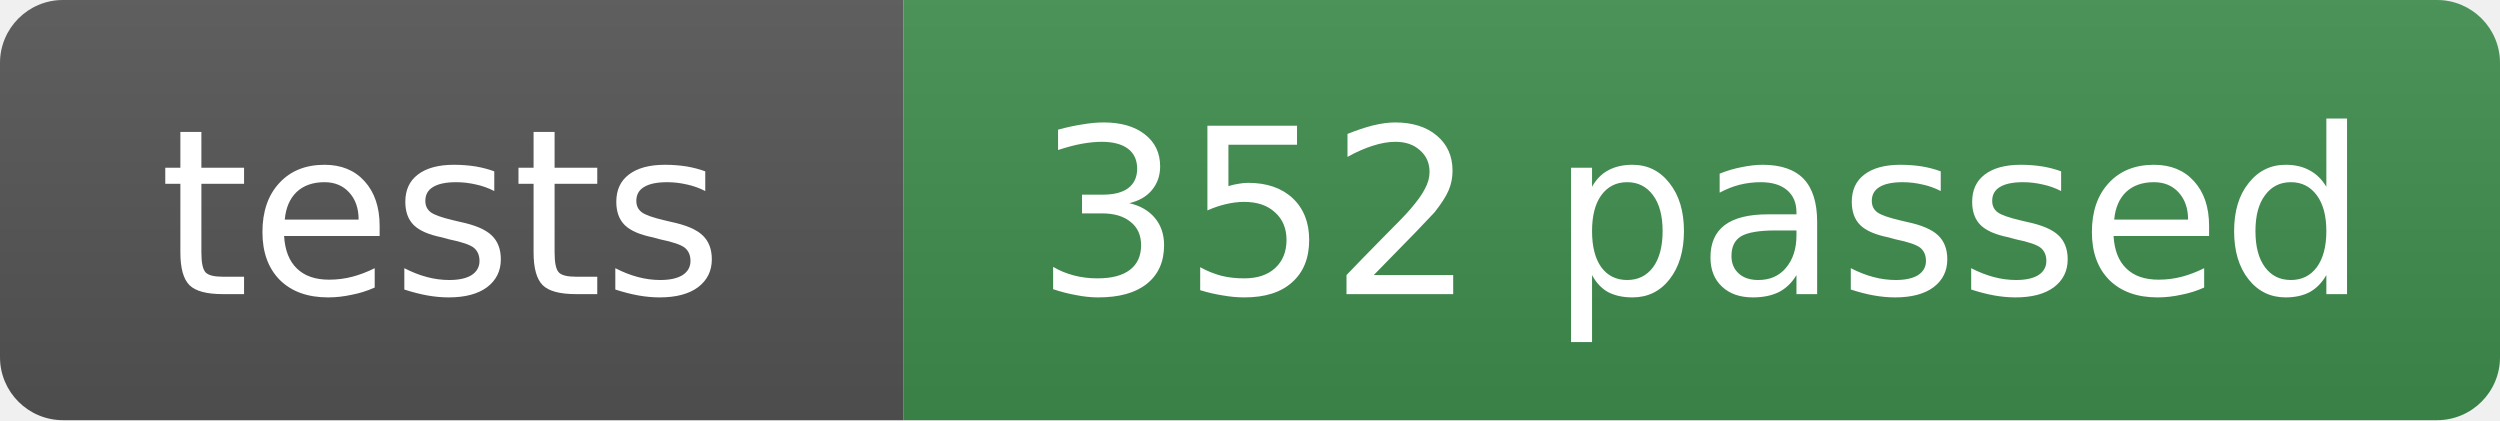
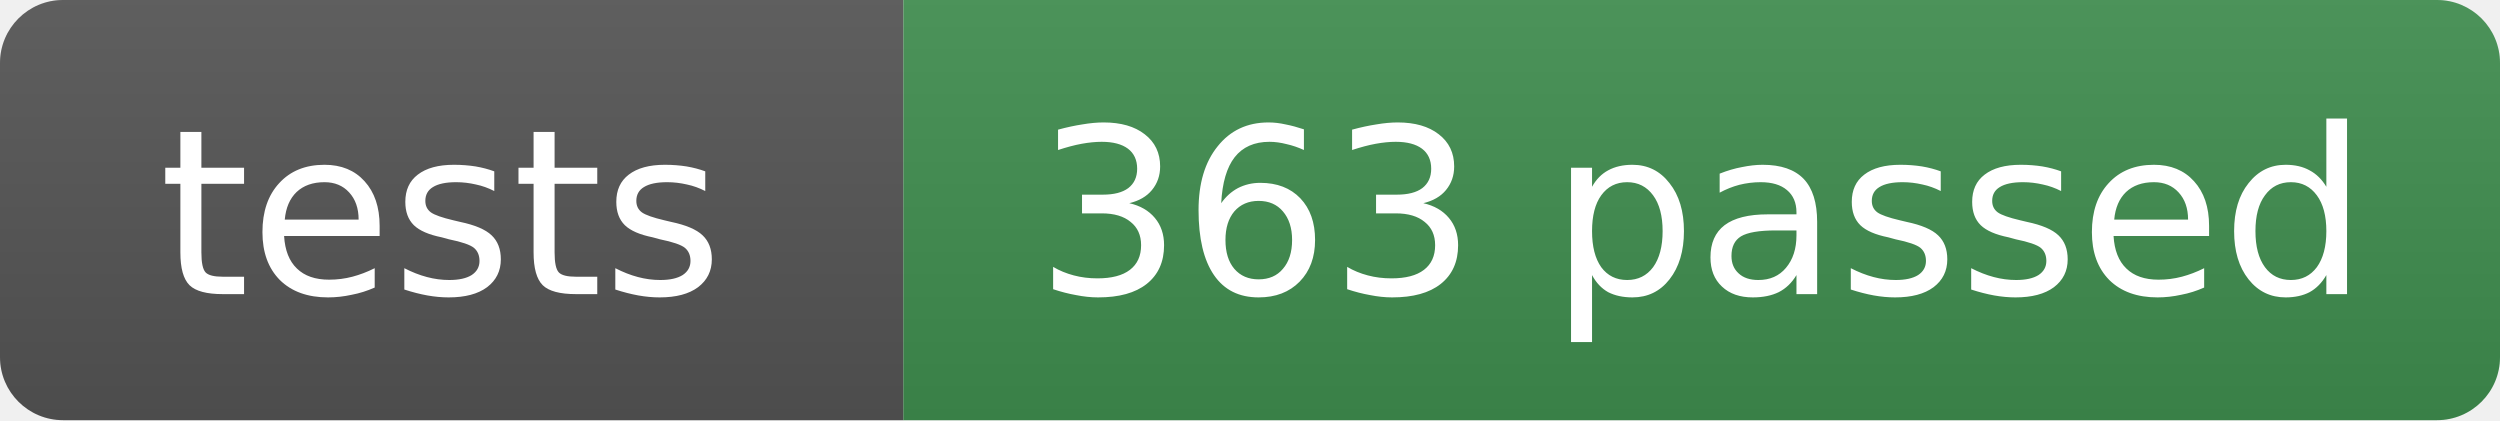
- <svg xmlns="http://www.w3.org/2000/svg" width="119" height="20" role="img" aria-label="tests: 352 passed">
+ <svg xmlns="http://www.w3.org/2000/svg" width="119" height="20" role="img" aria-label="tests: 363 passed">
  <linearGradient id="s" x2="0" y2="100%">
    <stop offset="0" stop-color="#bbb" stop-opacity=".1" />
    <stop offset="1" stop-opacity=".1" />
  </linearGradient>
  <clipPath id="r">
    <rect width="119" height="20" rx="3" fill="#fff" />
  </clipPath>
  <g clip-path="url(#r)">
    <rect width="43" height="20" fill="#555" />
    <rect x="43" width="76" height="20" fill="#3f8f4f" />
    <rect width="119" height="20" fill="url(#s)" />
  </g>
  <g fill="#fff" text-anchor="middle" font-family="Verdana,Geneva,DejaVu Sans,sans-serif" font-size="11">
    <text x="21" y="14">tests</text>
-     <text x="81" y="14">352 passed</text>
+     <text x="81" y="14">363 passed</text>
  </g>
</svg>
